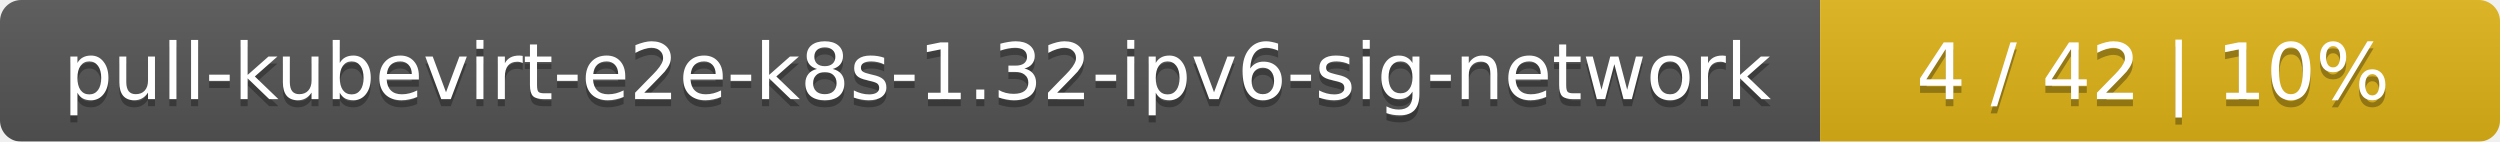
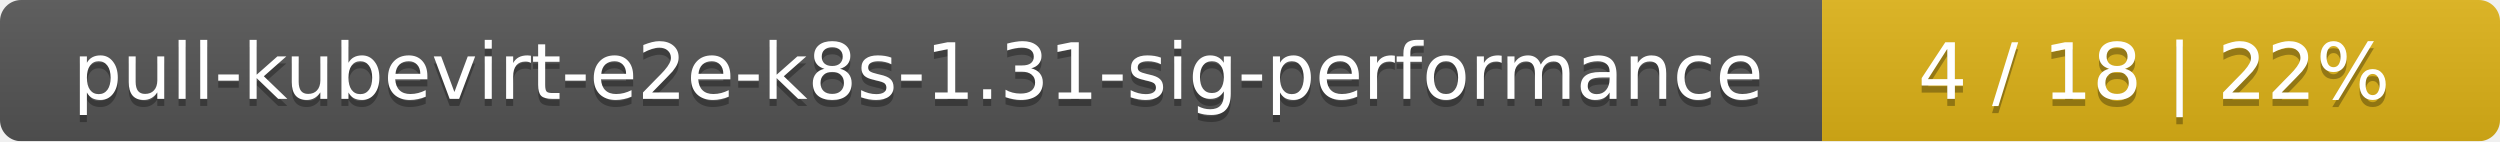
- <svg xmlns="http://www.w3.org/2000/svg" width="353" height="20">
+ <svg xmlns="http://www.w3.org/2000/svg" width="354" height="20">
  <linearGradient id="smooth" x2="0" y2="100%">
    <stop offset="0" stop-color="#bbb" stop-opacity=".1" />
    <stop offset="1" stop-opacity=".1" />
  </linearGradient>
  <mask id="round">
-     <rect width="353" height="20" rx="3" fill="#fff" />
+     <rect width="354" height="20" rx="3" fill="#fff" />
  </mask>
  <g mask="url(#round)">
-     <rect width="257" height="20" fill="#555" />
-     <rect x="257" width="96" height="20" fill="#dfb317" />
-     <rect width="353" height="20" fill="url(#smooth)" />
+     <rect width="258" height="20" fill="#555" />
+     <rect x="258" width="96" height="20" fill="#dfb317" />
+     <rect width="354" height="20" fill="url(#smooth)" />
  </g>
  <g fill="#fff" text-anchor="middle" font-family="DejaVu Sans,Verdana,Geneva,sans-serif" font-size="11">
-     <text x="129.5" y="15" fill="#010101" fill-opacity=".3">pull-kubevirt-e2e-k8s-1.32-ipv6-sig-network</text>
-     <text x="129.5" y="14">pull-kubevirt-e2e-k8s-1.32-ipv6-sig-network</text>
-     <text x="304" y="15" fill="#010101" fill-opacity=".3">4 / 42    |    10%</text>
-     <text x="304" y="14">4 / 42    |    10%</text>
+     <text x="130" y="15" fill="#010101" fill-opacity=".3">pull-kubevirt-e2e-k8s-1.31-sig-performance</text>
+     <text x="130" y="14">pull-kubevirt-e2e-k8s-1.31-sig-performance</text>
+     <text x="305" y="15" fill="#010101" fill-opacity=".3">4 / 18    |    22%</text>
+     <text x="305" y="14">4 / 18    |    22%</text>
  </g>
</svg>
